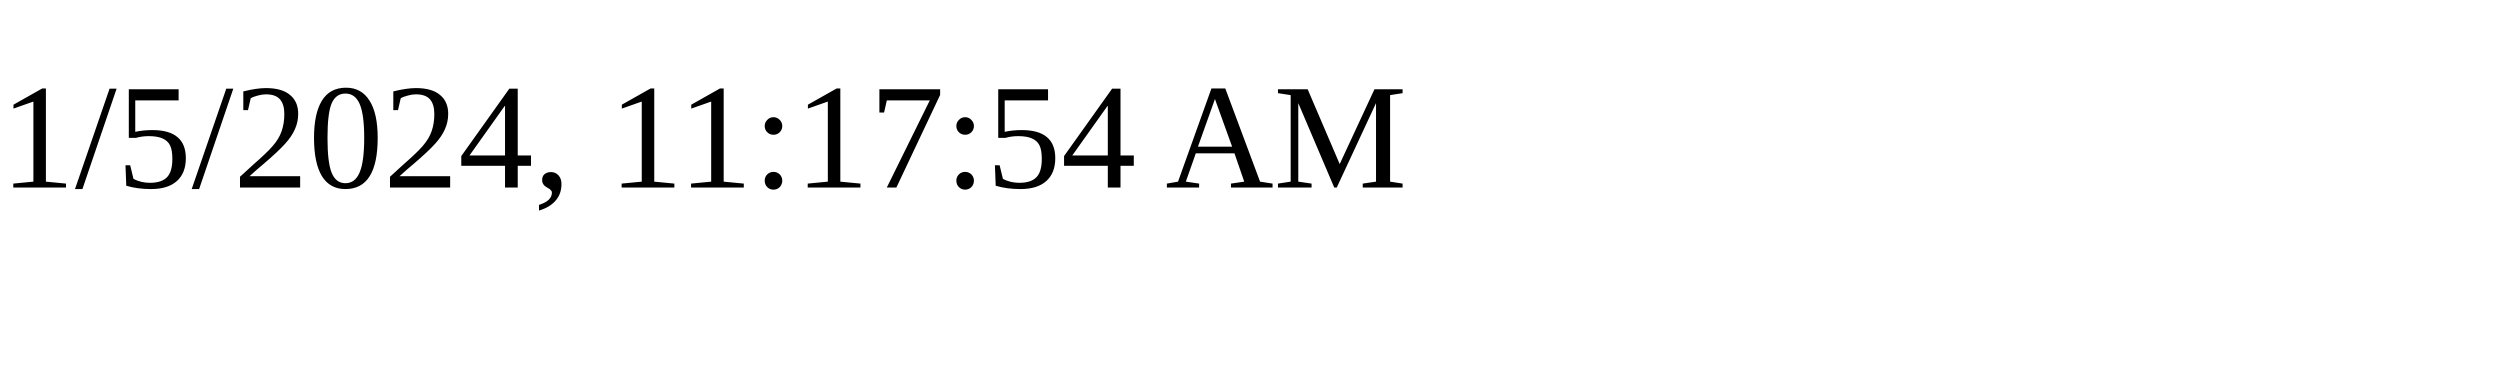
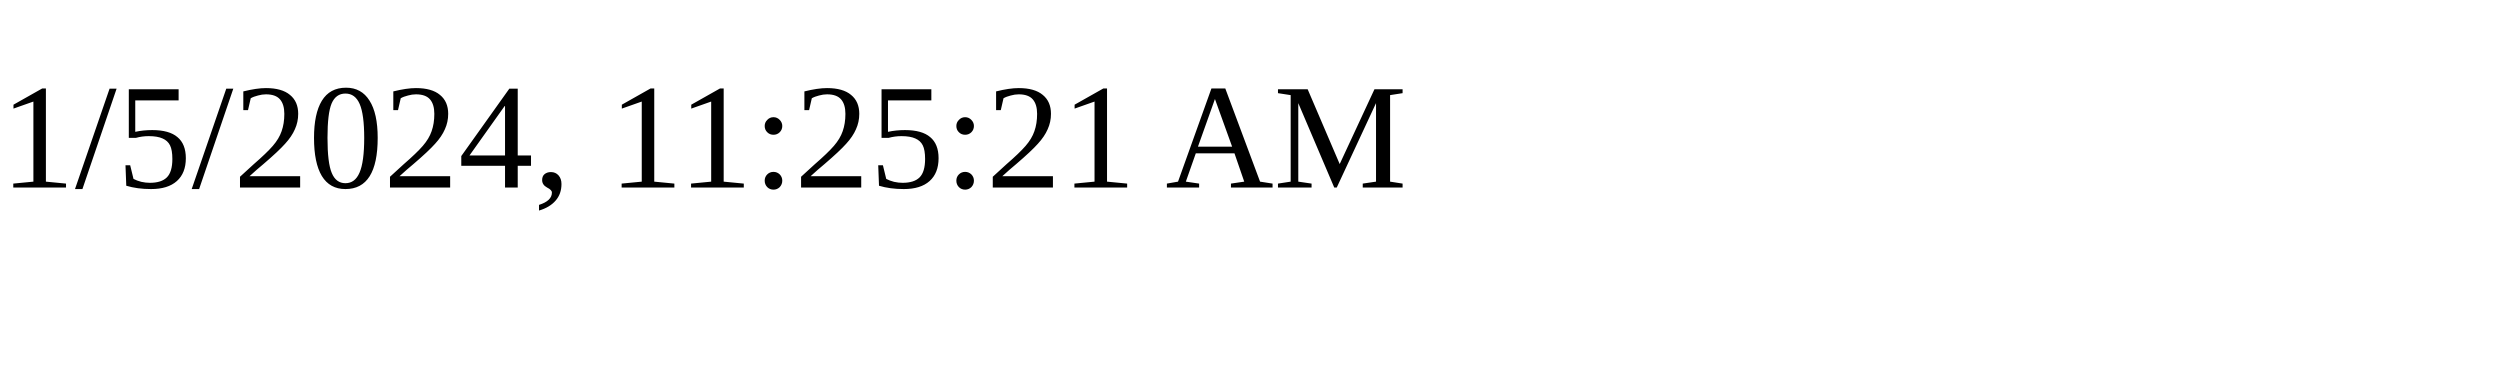
<svg xmlns="http://www.w3.org/2000/svg" height="30" width="200">
-   <text x="0" y="15">1/5/2024, 11:17:54 AM</text>
+   <text x="0" y="15">1/5/2024, 11:25:21 AM</text>
</svg>
